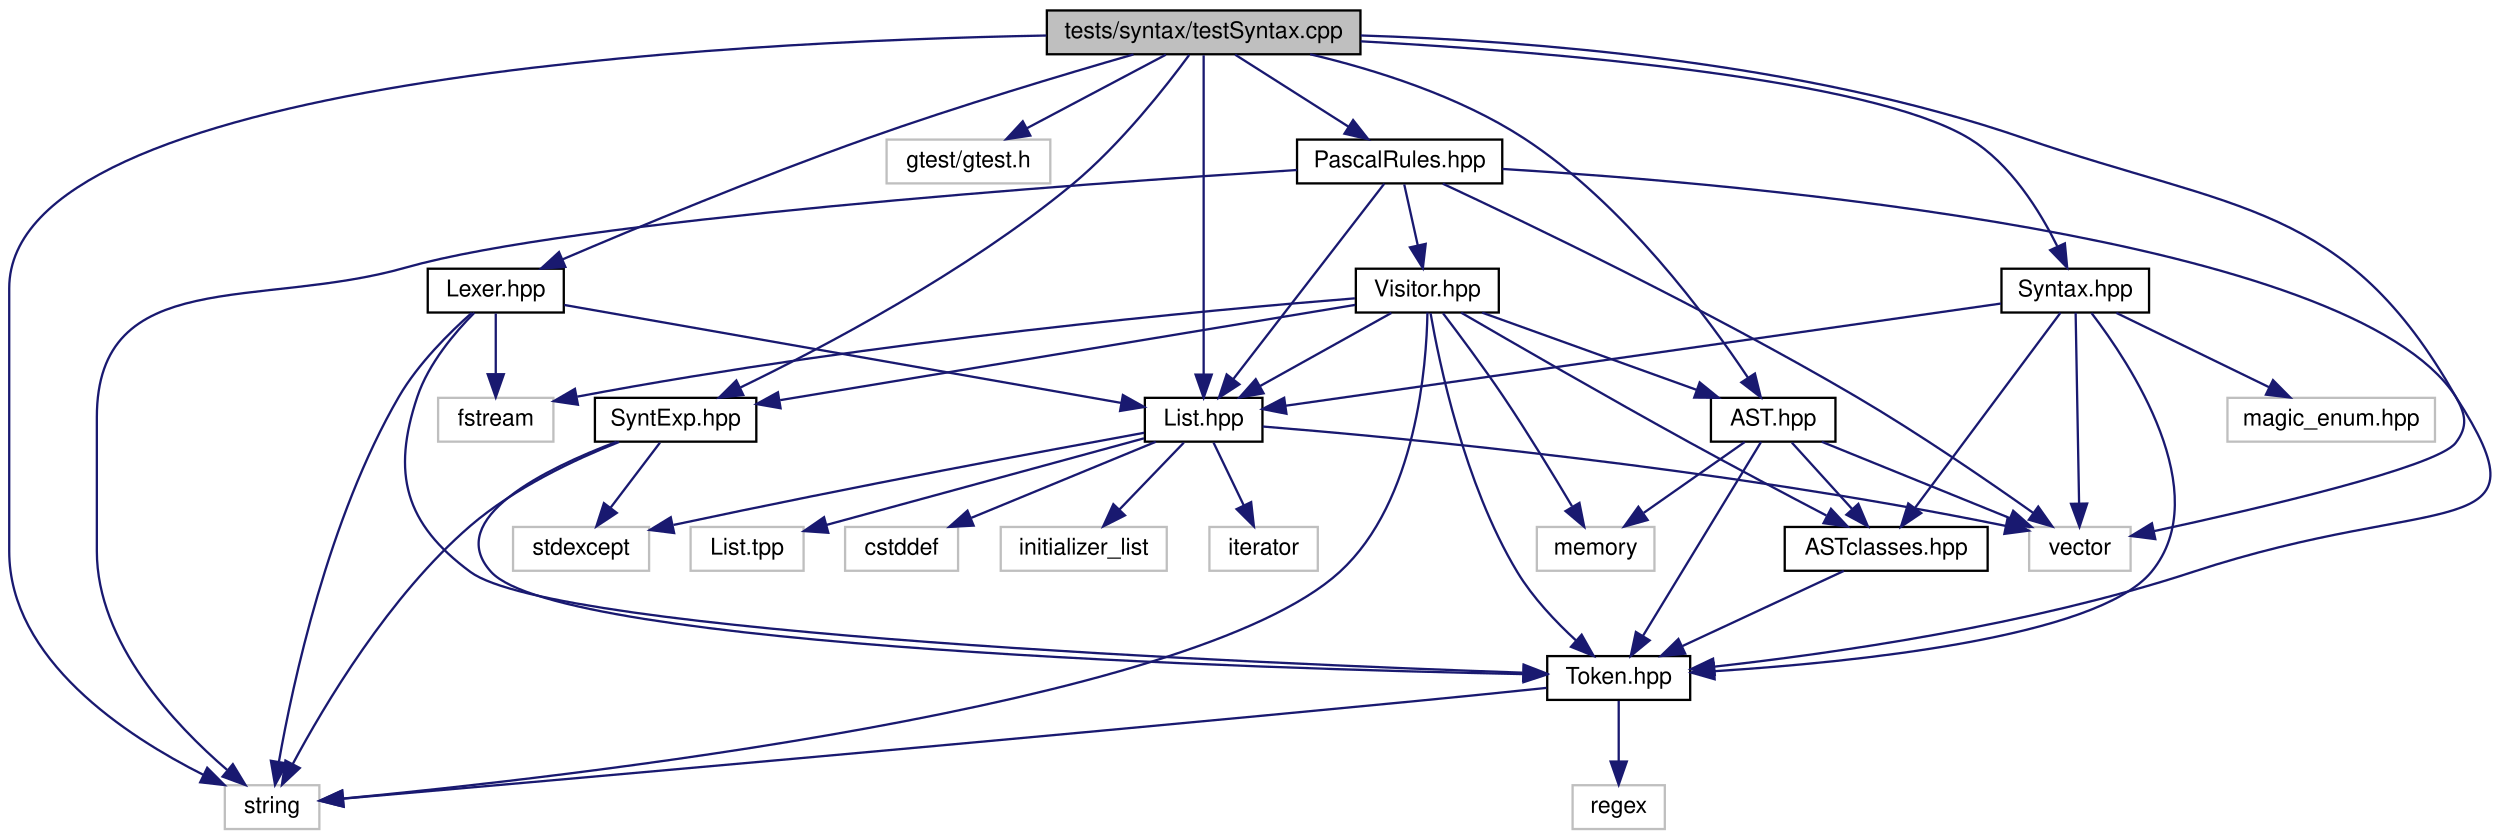
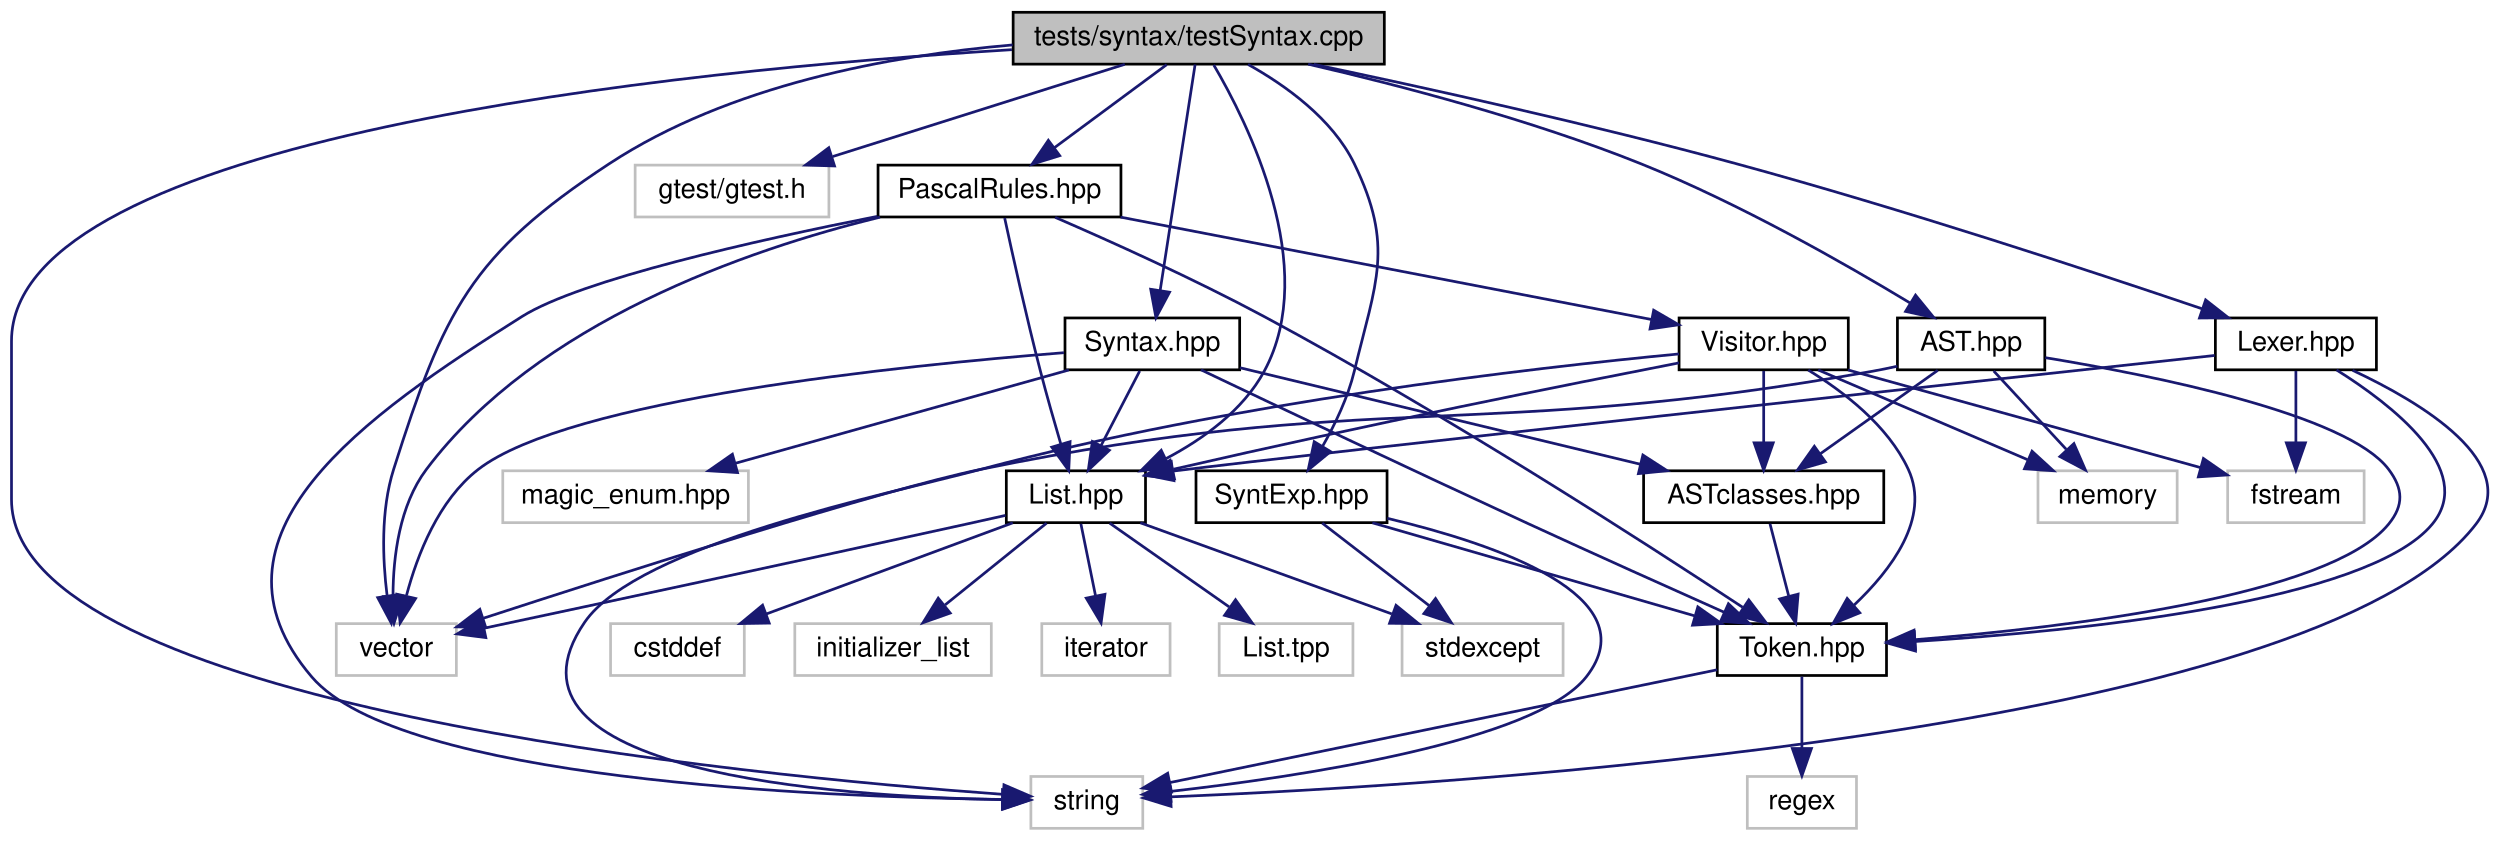
- <svg xmlns="http://www.w3.org/2000/svg" xmlns:xlink="http://www.w3.org/1999/xlink" width="1084pt" height="364pt" viewBox="0.00 0.00 1084.20 364.00">
-   <g id="graph0" class="graph" transform="scale(1 1) rotate(0) translate(4 360)">
+ <svg xmlns="http://www.w3.org/2000/svg" xmlns:xlink="http://www.w3.org/1999/xlink" width="916pt" height="308pt" viewBox="0.00 0.00 915.57 308.00">
+   <g id="graph0" class="graph" transform="scale(1 1) rotate(0) translate(4 304)">
    <g id="node1" class="node">
      <g id="a_node1">
        <a xlink:title=" ">
-           <polygon fill="#bfbfbf" stroke="black" points="450,-336.5 450,-355.5 586,-355.5 586,-336.5 450,-336.5" />
-           <text text-anchor="middle" x="518" y="-343.5" font-family="Helvetica,sans-Serif" font-size="10.00">tests/syntax/testSyntax.cpp</text>
+           <polygon fill="#bfbfbf" stroke="black" points="367,-280.5 367,-299.5 503,-299.5 503,-280.5 367,-280.5" />
+           <text text-anchor="middle" x="435" y="-287.5" font-family="Helvetica,sans-Serif" font-size="10.00">tests/syntax/testSyntax.cpp</text>
        </a>
      </g>
    </g>
    <g id="node2" class="node">
      <g id="a_node2">
        <a xlink:title=" ">
-           <polygon fill="none" stroke="#bfbfbf" points="93.5,-0.5 93.5,-19.5 134.5,-19.5 134.5,-0.5 93.5,-0.5" />
-           <text text-anchor="middle" x="114" y="-7.5" font-family="Helvetica,sans-Serif" font-size="10.00">string</text>
+           <polygon fill="none" stroke="#bfbfbf" points="373.5,-0.5 373.5,-19.5 414.5,-19.5 414.5,-0.5 373.5,-0.5" />
+           <text text-anchor="middle" x="394" y="-7.5" font-family="Helvetica,sans-Serif" font-size="10.00">string</text>
        </a>
      </g>
    </g>
    <g id="edge1" class="edge">
-       <path fill="none" stroke="midnightblue" d="M449.75,-344.63C309.09,-342 0,-325.9 0,-235 0,-235 0,-235 0,-121 0,-74.11 50.55,-40.89 84.33,-23.93" />
-       <polygon fill="midnightblue" stroke="midnightblue" points="85.87,-27.07 93.36,-19.58 82.83,-20.77 85.87,-27.07" />
+       <path fill="none" stroke="midnightblue" d="M366.55,-285.8C244.05,-278.2 0,-253.68 0,-179 0,-179 0,-179 0,-121 0,-45.68 270.46,-19.66 363.22,-12.95" />
+       <polygon fill="midnightblue" stroke="midnightblue" points="363.64,-16.43 373.37,-12.24 363.15,-9.45 363.64,-16.43" />
    </g>
    <g id="node3" class="node">
      <g id="a_node3">
        <a xlink:title=" ">
-           <polygon fill="none" stroke="#bfbfbf" points="876,-112.5 876,-131.5 920,-131.5 920,-112.5 876,-112.5" />
-           <text text-anchor="middle" x="898" y="-119.5" font-family="Helvetica,sans-Serif" font-size="10.00">vector</text>
+           <polygon fill="none" stroke="#bfbfbf" points="119,-56.5 119,-75.5 163,-75.5 163,-56.5 119,-56.5" />
+           <text text-anchor="middle" x="141" y="-63.5" font-family="Helvetica,sans-Serif" font-size="10.00">vector</text>
        </a>
      </g>
    </g>
    <g id="edge2" class="edge">
-       <path fill="none" stroke="midnightblue" d="M586.14,-344.65C659.22,-342.39 777.73,-333.26 874,-300 965.57,-268.36 1013.24,-272.28 1061,-188 1065.38,-180.27 1066.38,-175.07 1061,-168 1052.98,-157.46 975.28,-139.42 930.12,-129.69" />
-       <polygon fill="midnightblue" stroke="midnightblue" points="930.71,-126.24 920.2,-127.58 929.25,-133.09 930.71,-126.24" />
+       <path fill="none" stroke="midnightblue" d="M366.81,-287.54C321.65,-283.66 262.87,-272.8 219,-244 168.08,-210.57 158.42,-190.06 140,-132 135.25,-117.02 135.96,-99.11 137.6,-85.89" />
+       <polygon fill="midnightblue" stroke="midnightblue" points="141.11,-86.08 139.16,-75.66 134.19,-85.02 141.11,-86.08" />
    </g>
    <g id="node4" class="node">
      <g id="a_node4">
        <a xlink:title=" ">
-           <polygon fill="none" stroke="#bfbfbf" points="380.5,-280.5 380.5,-299.5 451.5,-299.5 451.5,-280.5 380.5,-280.5" />
-           <text text-anchor="middle" x="416" y="-287.5" font-family="Helvetica,sans-Serif" font-size="10.00">gtest/gtest.h</text>
+           <polygon fill="none" stroke="#bfbfbf" points="228.5,-224.5 228.5,-243.5 299.5,-243.5 299.5,-224.5 228.5,-224.5" />
+           <text text-anchor="middle" x="264" y="-231.5" font-family="Helvetica,sans-Serif" font-size="10.00">gtest/gtest.h</text>
        </a>
      </g>
    </g>
    <g id="edge3" class="edge">
-       <path fill="none" stroke="midnightblue" d="M501.61,-336.32C485.33,-327.7 460.13,-314.36 441.28,-304.39" />
-       <polygon fill="midnightblue" stroke="midnightblue" points="442.82,-301.24 432.35,-299.65 439.55,-307.43 442.82,-301.24" />
+       <path fill="none" stroke="midnightblue" d="M407.9,-280.44C379.01,-271.32 333.08,-256.81 300.89,-246.65" />
+       <polygon fill="midnightblue" stroke="midnightblue" points="301.56,-243.19 290.97,-243.52 299.45,-249.87 301.56,-243.19" />
    </g>
    <g id="node5" class="node">
      <g id="a_node5">
        <a xlink:href="../../dc/d72/_list_8hpp.html" target="_top" xlink:title="Двусвязный список - интерфейс">
-           <polygon fill="none" stroke="black" points="492.5,-168.5 492.5,-187.5 543.5,-187.5 543.5,-168.5 492.5,-168.5" />
-           <text text-anchor="middle" x="518" y="-175.5" font-family="Helvetica,sans-Serif" font-size="10.00">List.hpp</text>
+           <polygon fill="none" stroke="black" points="364.5,-112.5 364.5,-131.5 415.5,-131.5 415.5,-112.5 364.5,-112.5" />
+           <text text-anchor="middle" x="390" y="-119.5" font-family="Helvetica,sans-Serif" font-size="10.00">List.hpp</text>
        </a>
      </g>
    </g>
    <g id="edge4" class="edge">
-       <path fill="none" stroke="midnightblue" d="M518,-336.08C518,-309.95 518,-233.21 518,-197.58" />
-       <polygon fill="midnightblue" stroke="midnightblue" points="521.5,-197.57 518,-187.57 514.5,-197.57 521.5,-197.57" />
+       <path fill="none" stroke="midnightblue" d="M440.5,-280.2C452.75,-259.38 479.61,-206.04 459,-168 451.25,-153.7 436.77,-143.22 423.06,-135.99" />
+       <polygon fill="midnightblue" stroke="midnightblue" points="424.31,-132.71 413.79,-131.5 421.26,-139.01 424.31,-132.71" />
    </g>
    <g id="node11" class="node">
      <g id="a_node11">
        <a xlink:href="../../d5/d24/_lexer_8hpp.html" target="_top" xlink:title="Лексер">
-           <polygon fill="none" stroke="black" points="181.5,-224.5 181.5,-243.5 240.5,-243.5 240.5,-224.5 181.5,-224.5" />
-           <text text-anchor="middle" x="211" y="-231.5" font-family="Helvetica,sans-Serif" font-size="10.00">Lexer.hpp</text>
+           <polygon fill="none" stroke="black" points="807.5,-168.5 807.5,-187.5 866.5,-187.5 866.5,-168.5 807.5,-168.5" />
+           <text text-anchor="middle" x="837" y="-175.5" font-family="Helvetica,sans-Serif" font-size="10.00">Lexer.hpp</text>
        </a>
      </g>
    </g>
    <g id="edge11" class="edge">
-       <path fill="none" stroke="midnightblue" d="M487.56,-336.43C457.85,-327.88 411.49,-314.03 372,-300 325.15,-283.36 271.84,-261.18 239.84,-247.5" />
-       <polygon fill="midnightblue" stroke="midnightblue" points="241.19,-244.28 230.62,-243.55 238.43,-250.71 241.19,-244.28" />
+       <path fill="none" stroke="midnightblue" d="M477.14,-280.43C517.2,-272.03 579.02,-258.42 632,-244 692.61,-227.5 762.1,-204.61 802.61,-190.86" />
+       <polygon fill="midnightblue" stroke="midnightblue" points="803.93,-194.11 812.27,-187.57 801.67,-187.48 803.93,-194.11" />
    </g>
    <g id="node15" class="node">
      <g id="a_node15">
        <a xlink:href="../../df/d3f/_syntax_8hpp.html" target="_top" xlink:title="Синтаксический анализатор">
-           <polygon fill="none" stroke="black" points="864,-224.5 864,-243.5 928,-243.5 928,-224.5 864,-224.5" />
-           <text text-anchor="middle" x="896" y="-231.5" font-family="Helvetica,sans-Serif" font-size="10.00">Syntax.hpp</text>
+           <polygon fill="none" stroke="black" points="386,-168.5 386,-187.5 450,-187.5 450,-168.5 386,-168.5" />
+           <text text-anchor="middle" x="418" y="-175.5" font-family="Helvetica,sans-Serif" font-size="10.00">Syntax.hpp</text>
        </a>
      </g>
    </g>
    <g id="edge18" class="edge">
-       <path fill="none" stroke="midnightblue" d="M586.13,-342.12C670.09,-337.49 806.91,-326.11 850,-300 867.87,-289.17 880.67,-268.48 888.16,-253.34" />
-       <polygon fill="midnightblue" stroke="midnightblue" points="891.49,-254.48 892.5,-243.93 885.13,-251.55 891.49,-254.48" />
+       <path fill="none" stroke="midnightblue" d="M433.67,-280.37C430.92,-262.62 424.59,-221.67 420.87,-197.6" />
+       <polygon fill="midnightblue" stroke="midnightblue" points="424.31,-196.94 419.33,-187.59 417.4,-198.01 424.31,-196.94" />
    </g>
    <g id="node18" class="node">
      <g id="a_node18">
        <a xlink:href="../../da/dbf/_synt_exp_8hpp.html" target="_top" xlink:title="Исключения анализатора">
-           <polygon fill="none" stroke="black" points="254,-168.5 254,-187.5 324,-187.5 324,-168.5 254,-168.5" />
-           <text text-anchor="middle" x="289" y="-175.5" font-family="Helvetica,sans-Serif" font-size="10.00">SyntExp.hpp</text>
+           <polygon fill="none" stroke="black" points="434,-112.5 434,-131.5 504,-131.5 504,-112.5 434,-112.5" />
+           <text text-anchor="middle" x="469" y="-119.5" font-family="Helvetica,sans-Serif" font-size="10.00">SyntExp.hpp</text>
        </a>
      </g>
    </g>
    <g id="edge25" class="edge">
-       <path fill="none" stroke="midnightblue" d="M511.74,-336.21C501.98,-322.92 482.05,-297.41 461,-280 414.9,-241.88 352.69,-209.21 317.11,-192" />
-       <polygon fill="midnightblue" stroke="midnightblue" points="318.35,-188.71 307.81,-187.56 315.33,-195.03 318.35,-188.71" />
+       <path fill="none" stroke="midnightblue" d="M453.08,-280.39C466.56,-272.87 483.97,-260.57 492,-244 506.73,-213.6 499.91,-200.84 492,-168 489.69,-158.42 484.98,-148.58 480.42,-140.56" />
+       <polygon fill="midnightblue" stroke="midnightblue" points="483.29,-138.54 475.1,-131.81 477.31,-142.17 483.29,-138.54" />
    </g>
    <g id="node19" class="node">
      <g id="a_node19">
        <a xlink:href="../../d4/dcb/_a_s_t_8hpp.html" target="_top" xlink:title="Узлы ДАС">
-           <polygon fill="none" stroke="black" points="738,-168.5 738,-187.5 792,-187.5 792,-168.5 738,-168.5" />
-           <text text-anchor="middle" x="765" y="-175.5" font-family="Helvetica,sans-Serif" font-size="10.00">AST.hpp</text>
+           <polygon fill="none" stroke="black" points="691,-168.5 691,-187.5 745,-187.5 745,-168.5 691,-168.5" />
+           <text text-anchor="middle" x="718" y="-175.5" font-family="Helvetica,sans-Serif" font-size="10.00">AST.hpp</text>
        </a>
      </g>
    </g>
    <g id="edge29" class="edge">
-       <path fill="none" stroke="midnightblue" d="M564.18,-336.5C592.6,-329.76 628.84,-318.35 657,-300 700.07,-271.93 736.64,-222.35 754.07,-196.22" />
-       <polygon fill="midnightblue" stroke="midnightblue" points="757.07,-198.03 759.61,-187.74 751.21,-194.2 757.07,-198.03" />
+       <path fill="none" stroke="midnightblue" d="M475.09,-280.48C508.38,-272.8 556.64,-260.21 597,-244 632.94,-229.56 671.99,-207.28 695.73,-192.92" />
+       <polygon fill="midnightblue" stroke="midnightblue" points="697.63,-195.86 704.33,-187.65 693.98,-189.89 697.63,-195.86" />
    </g>
    <g id="node21" class="node">
      <g id="a_node21">
        <a xlink:href="../../db/dfd/_pascal_rules_8hpp.html" target="_top" xlink:title="Правила языка Паскаль">
-           <polygon fill="none" stroke="black" points="558.5,-280.5 558.5,-299.5 647.5,-299.5 647.5,-280.5 558.5,-280.5" />
-           <text text-anchor="middle" x="603" y="-287.5" font-family="Helvetica,sans-Serif" font-size="10.00">PascalRules.hpp</text>
+           <polygon fill="none" stroke="black" points="317.5,-224.5 317.5,-243.5 406.5,-243.5 406.5,-224.5 317.5,-224.5" />
+           <text text-anchor="middle" x="362" y="-231.5" font-family="Helvetica,sans-Serif" font-size="10.00">PascalRules.hpp</text>
        </a>
      </g>
    </g>
    <g id="edge34" class="edge">
-       <path fill="none" stroke="midnightblue" d="M531.66,-336.32C544.92,-327.9 565.27,-314.97 580.85,-305.07" />
-       <polygon fill="midnightblue" stroke="midnightblue" points="582.81,-307.97 589.38,-299.65 579.06,-302.06 582.81,-307.97" />
-     </g>
-     <g id="edge7" class="edge">
-       <path fill="none" stroke="midnightblue" d="M543.62,-175.06C600.18,-170.49 740.04,-157.6 865.94,-131.94" />
-       <polygon fill="midnightblue" stroke="midnightblue" points="866.67,-135.36 875.75,-129.9 865.25,-128.51 866.67,-135.36" />
+       <path fill="none" stroke="midnightblue" d="M423.27,-280.32C412.16,-272.11 395.26,-259.6 382.02,-249.81" />
+       <polygon fill="midnightblue" stroke="midnightblue" points="384.06,-246.97 373.94,-243.83 379.9,-252.59 384.06,-246.97" />
+     </g>
+     <g id="edge9" class="edge">
+       <path fill="none" stroke="midnightblue" d="M364.19,-115.16C359.47,-114.1 354.59,-113.01 350,-112 287.48,-98.24 214.33,-82.59 173.25,-73.85" />
+       <polygon fill="midnightblue" stroke="midnightblue" points="173.79,-70.38 163.29,-71.73 172.34,-77.23 173.79,-70.38" />
    </g>
    <g id="node6" class="node">
      <g id="a_node6">
        <a xlink:title=" ">
-           <polygon fill="none" stroke="#bfbfbf" points="362.5,-112.5 362.5,-131.5 411.5,-131.5 411.5,-112.5 362.5,-112.5" />
-           <text text-anchor="middle" x="387" y="-119.5" font-family="Helvetica,sans-Serif" font-size="10.00">cstddef</text>
+           <polygon fill="none" stroke="#bfbfbf" points="219.5,-56.5 219.5,-75.5 268.5,-75.5 268.5,-56.5 219.5,-56.5" />
+           <text text-anchor="middle" x="244" y="-63.5" font-family="Helvetica,sans-Serif" font-size="10.00">cstddef</text>
        </a>
      </g>
    </g>
    <g id="edge5" class="edge">
-       <path fill="none" stroke="midnightblue" d="M497.24,-168.44C475.68,-159.56 441.74,-145.56 417.21,-135.45" />
-       <polygon fill="midnightblue" stroke="midnightblue" points="418.24,-132.09 407.66,-131.52 415.57,-138.56 418.24,-132.09" />
+       <path fill="none" stroke="midnightblue" d="M366.87,-112.44C342.52,-103.44 303.99,-89.19 276.58,-79.05" />
+       <polygon fill="midnightblue" stroke="midnightblue" points="277.62,-75.7 267.03,-75.52 275.19,-82.27 277.62,-75.7" />
    </g>
    <g id="node7" class="node">
      <g id="a_node7">
        <a xlink:title=" ">
-           <polygon fill="none" stroke="#bfbfbf" points="430,-112.5 430,-131.5 502,-131.5 502,-112.5 430,-112.5" />
-           <text text-anchor="middle" x="466" y="-119.5" font-family="Helvetica,sans-Serif" font-size="10.00">initializer_list</text>
+           <polygon fill="none" stroke="#bfbfbf" points="287,-56.5 287,-75.5 359,-75.5 359,-56.5 287,-56.5" />
+           <text text-anchor="middle" x="323" y="-63.5" font-family="Helvetica,sans-Serif" font-size="10.00">initializer_list</text>
        </a>
      </g>
    </g>
    <g id="edge6" class="edge">
-       <path fill="none" stroke="midnightblue" d="M509.41,-168.08C501.84,-160.22 490.62,-148.57 481.49,-139.08" />
-       <polygon fill="midnightblue" stroke="midnightblue" points="483.88,-136.53 474.43,-131.75 478.84,-141.38 483.88,-136.53" />
+       <path fill="none" stroke="midnightblue" d="M379.24,-112.32C369.23,-104.26 354.11,-92.08 342.07,-82.37" />
+       <polygon fill="midnightblue" stroke="midnightblue" points="343.94,-79.38 333.96,-75.83 339.55,-84.83 343.94,-79.38" />
    </g>
    <g id="node8" class="node">
      <g id="a_node8">
        <a xlink:title=" ">
-           <polygon fill="none" stroke="#bfbfbf" points="218.5,-112.5 218.5,-131.5 277.5,-131.5 277.5,-112.5 218.5,-112.5" />
-           <text text-anchor="middle" x="248" y="-119.5" font-family="Helvetica,sans-Serif" font-size="10.00">stdexcept</text>
-         </a>
-       </g>
-     </g>
-     <g id="edge8" class="edge">
-       <path fill="none" stroke="midnightblue" d="M492.18,-172.35C451.03,-164.86 367.8,-149.4 288.05,-132.38" />
-       <polygon fill="midnightblue" stroke="midnightblue" points="288.36,-128.87 277.84,-130.19 286.89,-135.71 288.36,-128.87" />
+           <polygon fill="none" stroke="#bfbfbf" points="377.5,-56.5 377.5,-75.5 424.5,-75.5 424.5,-56.5 377.5,-56.5" />
+           <text text-anchor="middle" x="401" y="-63.5" font-family="Helvetica,sans-Serif" font-size="10.00">iterator</text>
+         </a>
+       </g>
+     </g>
+     <g id="edge7" class="edge">
+       <path fill="none" stroke="midnightblue" d="M391.82,-112.08C393.27,-104.93 395.37,-94.64 397.19,-85.69" />
+       <polygon fill="midnightblue" stroke="midnightblue" points="400.65,-86.25 399.22,-75.75 393.79,-84.85 400.65,-86.25" />
    </g>
    <g id="node9" class="node">
      <g id="a_node9">
        <a xlink:title=" ">
-           <polygon fill="none" stroke="#bfbfbf" points="520.5,-112.5 520.5,-131.5 567.5,-131.5 567.5,-112.5 520.5,-112.5" />
-           <text text-anchor="middle" x="544" y="-119.5" font-family="Helvetica,sans-Serif" font-size="10.00">iterator</text>
-         </a>
-       </g>
-     </g>
-     <g id="edge9" class="edge">
-       <path fill="none" stroke="midnightblue" d="M522.29,-168.08C525.85,-160.69 531.02,-149.95 535.42,-140.81" />
-       <polygon fill="midnightblue" stroke="midnightblue" points="538.6,-142.28 539.79,-131.75 532.29,-139.24 538.6,-142.28" />
+           <polygon fill="none" stroke="#bfbfbf" points="509.5,-56.5 509.5,-75.5 568.5,-75.5 568.5,-56.5 509.5,-56.5" />
+           <text text-anchor="middle" x="539" y="-63.5" font-family="Helvetica,sans-Serif" font-size="10.00">stdexcept</text>
+         </a>
+       </g>
+     </g>
+     <g id="edge8" class="edge">
+       <path fill="none" stroke="midnightblue" d="M413.61,-112.44C438.46,-103.44 477.77,-89.19 505.75,-79.05" />
+       <polygon fill="midnightblue" stroke="midnightblue" points="507.29,-82.21 515.5,-75.52 504.91,-75.63 507.29,-82.21" />
    </g>
    <g id="node10" class="node">
      <g id="a_node10">
        <a xlink:title=" ">
-           <polygon fill="none" stroke="#bfbfbf" points="295.5,-112.5 295.5,-131.5 344.5,-131.5 344.5,-112.5 295.5,-112.5" />
-           <text text-anchor="middle" x="320" y="-119.5" font-family="Helvetica,sans-Serif" font-size="10.00">List.tpp</text>
+           <polygon fill="none" stroke="#bfbfbf" points="442.5,-56.5 442.5,-75.5 491.5,-75.5 491.5,-56.5 442.5,-56.5" />
+           <text text-anchor="middle" x="467" y="-63.5" font-family="Helvetica,sans-Serif" font-size="10.00">List.tpp</text>
        </a>
      </g>
    </g>
    <g id="edge10" class="edge">
-       <path fill="none" stroke="midnightblue" d="M492.11,-169.94C456.82,-160.31 393.52,-143.05 354.3,-132.36" />
-       <polygon fill="midnightblue" stroke="midnightblue" points="355.21,-128.98 344.65,-129.72 353.37,-135.73 355.21,-128.98" />
-     </g>
-     <g id="edge12" class="edge">
-       <path fill="none" stroke="midnightblue" d="M200.61,-224.36C191.14,-215.97 177.37,-202.42 169,-188 138.36,-135.23 122.93,-63.51 116.99,-29.88" />
-       <polygon fill="midnightblue" stroke="midnightblue" points="120.39,-28.94 115.28,-19.66 113.48,-30.1 120.39,-28.94" />
-     </g>
-     <g id="edge17" class="edge">
-       <path fill="none" stroke="midnightblue" d="M240.72,-227.77C297.47,-217.79 421.09,-196.05 482.25,-185.29" />
-       <polygon fill="midnightblue" stroke="midnightblue" points="482.97,-188.71 492.22,-183.54 481.76,-181.82 482.97,-188.71" />
+       <path fill="none" stroke="midnightblue" d="M402.37,-112.32C414.16,-104.06 432.13,-91.45 446.14,-81.63" />
+       <polygon fill="midnightblue" stroke="midnightblue" points="448.48,-84.26 454.66,-75.65 444.46,-78.53 448.48,-84.26" />
+     </g>
+     <g id="edge13" class="edge">
+       <path fill="none" stroke="midnightblue" d="M857.78,-168.31C882.98,-156.52 920.11,-134.35 903,-112 844.22,-35.21 526.08,-16.18 424.91,-12.04" />
+       <polygon fill="midnightblue" stroke="midnightblue" points="424.87,-8.54 414.74,-11.65 424.59,-15.53 424.87,-8.54" />
+     </g>
+     <g id="edge14" class="edge">
+       <path fill="none" stroke="midnightblue" d="M807.23,-173.76C721.84,-164.48 479.24,-138.08 425.69,-131.41" />
+       <polygon fill="midnightblue" stroke="midnightblue" points="425.9,-127.9 415.52,-130.01 424.95,-134.84 425.9,-127.9" />
    </g>
    <g id="node12" class="node">
      <g id="a_node12">
        <a xlink:title=" ">
-           <polygon fill="none" stroke="#bfbfbf" points="186,-168.5 186,-187.5 236,-187.5 236,-168.5 186,-168.5" />
-           <text text-anchor="middle" x="211" y="-175.5" font-family="Helvetica,sans-Serif" font-size="10.00">fstream</text>
-         </a>
-       </g>
-     </g>
-     <g id="edge13" class="edge">
-       <path fill="none" stroke="midnightblue" d="M211,-224.08C211,-217.01 211,-206.86 211,-197.99" />
-       <polygon fill="midnightblue" stroke="midnightblue" points="214.5,-197.75 211,-187.75 207.5,-197.75 214.5,-197.75" />
+           <polygon fill="none" stroke="#bfbfbf" points="812,-112.5 812,-131.5 862,-131.5 862,-112.5 812,-112.5" />
+           <text text-anchor="middle" x="837" y="-119.5" font-family="Helvetica,sans-Serif" font-size="10.00">fstream</text>
+         </a>
+       </g>
+     </g>
+     <g id="edge12" class="edge">
+       <path fill="none" stroke="midnightblue" d="M837,-168.08C837,-161.01 837,-150.86 837,-141.99" />
+       <polygon fill="midnightblue" stroke="midnightblue" points="840.5,-141.75 837,-131.75 833.5,-141.75 840.5,-141.75" />
    </g>
    <g id="node13" class="node">
      <g id="a_node13">
        <a xlink:href="../../de/d32/_token_8hpp.html" target="_top" xlink:title="Классы для работы с токенами анализатора">
-           <polygon fill="none" stroke="black" points="667,-56.5 667,-75.5 729,-75.5 729,-56.5 667,-56.5" />
-           <text text-anchor="middle" x="698" y="-63.5" font-family="Helvetica,sans-Serif" font-size="10.00">Token.hpp</text>
-         </a>
-       </g>
-     </g>
-     <g id="edge14" class="edge">
-       <path fill="none" stroke="midnightblue" d="M201.71,-224.39C193.42,-216.02 181.86,-202.48 177,-188 165.78,-154.54 171.6,-132.95 200,-112 236.38,-85.16 543.21,-72.21 656.33,-68.31" />
-       <polygon fill="midnightblue" stroke="midnightblue" points="656.78,-71.8 666.66,-67.96 656.55,-64.8 656.78,-71.8" />
+           <polygon fill="none" stroke="black" points="625,-56.5 625,-75.5 687,-75.5 687,-56.5 625,-56.5" />
+           <text text-anchor="middle" x="656" y="-63.5" font-family="Helvetica,sans-Serif" font-size="10.00">Token.hpp</text>
+         </a>
+       </g>
    </g>
    <g id="edge15" class="edge">
-       <path fill="none" stroke="midnightblue" d="M666.65,-61.71C649.85,-59.96 628.8,-57.81 610,-56 434.09,-39.03 222.91,-20.47 144.9,-13.68" />
-       <polygon fill="midnightblue" stroke="midnightblue" points="145.06,-10.18 134.8,-12.8 144.46,-17.15 145.06,-10.18" />
+       <path fill="none" stroke="midnightblue" d="M851.91,-168.44C871.96,-155.88 903.3,-131.78 887,-112 863.47,-83.44 757.6,-72.77 697.68,-68.97" />
+       <polygon fill="midnightblue" stroke="midnightblue" points="697.61,-65.46 687.42,-68.36 697.19,-72.44 697.61,-65.46" />
+     </g>
+     <g id="edge17" class="edge">
+       <path fill="none" stroke="midnightblue" d="M624.92,-58.59C574.3,-48.16 474.68,-27.63 424.46,-17.28" />
+       <polygon fill="midnightblue" stroke="midnightblue" points="425.03,-13.82 414.53,-15.23 423.62,-20.68 425.03,-13.82" />
    </g>
    <g id="node14" class="node">
      <g id="a_node14">
        <a xlink:title=" ">
-           <polygon fill="none" stroke="#bfbfbf" points="678,-0.5 678,-19.5 718,-19.5 718,-0.5 678,-0.5" />
-           <text text-anchor="middle" x="698" y="-7.5" font-family="Helvetica,sans-Serif" font-size="10.00">regex</text>
+           <polygon fill="none" stroke="#bfbfbf" points="636,-0.5 636,-19.5 676,-19.5 676,-0.5 636,-0.5" />
+           <text text-anchor="middle" x="656" y="-7.5" font-family="Helvetica,sans-Serif" font-size="10.00">regex</text>
        </a>
      </g>
    </g>
    <g id="edge16" class="edge">
-       <path fill="none" stroke="midnightblue" d="M698,-56.08C698,-49.01 698,-38.86 698,-29.99" />
-       <polygon fill="midnightblue" stroke="midnightblue" points="701.5,-29.75 698,-19.75 694.5,-29.75 701.5,-29.75" />
+       <path fill="none" stroke="midnightblue" d="M656,-56.08C656,-49.01 656,-38.86 656,-29.99" />
+       <polygon fill="midnightblue" stroke="midnightblue" points="659.5,-29.75 656,-19.75 652.5,-29.75 659.5,-29.75" />
    </g>
    <g id="edge19" class="edge">
-       <path fill="none" stroke="midnightblue" d="M896.16,-224.37C896.48,-206.62 897.22,-165.67 897.66,-141.6" />
-       <polygon fill="midnightblue" stroke="midnightblue" points="901.16,-141.65 897.84,-131.59 894.16,-141.53 901.16,-141.65" />
-     </g>
-     <g id="edge21" class="edge">
-       <path fill="none" stroke="midnightblue" d="M863.77,-228.4C793.49,-218.36 626.89,-194.56 553.62,-184.09" />
-       <polygon fill="midnightblue" stroke="midnightblue" points="553.91,-180.59 543.51,-182.64 552.92,-187.52 553.91,-180.59" />
+       <path fill="none" stroke="midnightblue" d="M385.61,-174.77C326.47,-170.13 204.07,-157.63 171,-132 156.44,-120.72 148.68,-100.71 144.73,-85.86" />
+       <polygon fill="midnightblue" stroke="midnightblue" points="148.06,-84.71 142.4,-75.75 141.24,-86.28 148.06,-84.71" />
    </g>
    <g id="edge22" class="edge">
-       <path fill="none" stroke="midnightblue" d="M903.03,-224.29C919.52,-202.76 957.25,-146.28 929,-112 905.47,-83.44 799.6,-72.77 739.68,-68.97" />
-       <polygon fill="midnightblue" stroke="midnightblue" points="739.61,-65.46 729.42,-68.36 739.19,-72.44 739.61,-65.46" />
+       <path fill="none" stroke="midnightblue" d="M413.38,-168.08C409.54,-160.69 403.98,-149.95 399.24,-140.81" />
+       <polygon fill="midnightblue" stroke="midnightblue" points="402.25,-139.02 394.54,-131.75 396.03,-142.24 402.25,-139.02" />
+     </g>
+     <g id="edge23" class="edge">
+       <path fill="none" stroke="midnightblue" d="M435.82,-168.49C462.07,-155.97 512.7,-131.94 556,-112 580.07,-100.91 607.54,-88.58 627.59,-79.63" />
+       <polygon fill="midnightblue" stroke="midnightblue" points="629.08,-82.8 636.78,-75.53 626.23,-76.4 629.08,-82.8" />
    </g>
    <g id="node16" class="node">
      <g id="a_node16">
-         <a xlink:title=" ">
-           <polygon fill="none" stroke="#bfbfbf" points="962,-168.5 962,-187.5 1052,-187.5 1052,-168.5 962,-168.5" />
-           <text text-anchor="middle" x="1007" y="-175.5" font-family="Helvetica,sans-Serif" font-size="10.00">magic_enum.hpp</text>
+         <a xlink:href="../../d8/de6/_a_s_tclasses_8hpp.html" target="_top" xlink:title="Базовые классы ДАС: абстрактный посетитель и абстрактный узел">
+           <polygon fill="none" stroke="black" points="598,-112.5 598,-131.5 686,-131.5 686,-112.5 598,-112.5" />
+           <text text-anchor="middle" x="642" y="-119.5" font-family="Helvetica,sans-Serif" font-size="10.00">ASTclasses.hpp</text>
        </a>
      </g>
    </g>
    <g id="edge20" class="edge">
-       <path fill="none" stroke="midnightblue" d="M913.83,-224.32C931.72,-215.62 959.48,-202.12 980.05,-192.11" />
-       <polygon fill="midnightblue" stroke="midnightblue" points="981.75,-195.18 989.21,-187.65 978.69,-188.88 981.75,-195.18" />
+       <path fill="none" stroke="midnightblue" d="M450.09,-169.26C488.59,-159.98 553.36,-144.37 596.88,-133.88" />
+       <polygon fill="midnightblue" stroke="midnightblue" points="597.74,-137.27 606.64,-131.52 596.1,-130.47 597.74,-137.27" />
    </g>
    <g id="node17" class="node">
      <g id="a_node17">
-         <a xlink:href="../../d8/de6/_a_s_tclasses_8hpp.html" target="_top" xlink:title="Базовые классы ДАС: абстрактный посетитель и абстрактный узел">
-           <polygon fill="none" stroke="black" points="770,-112.5 770,-131.5 858,-131.5 858,-112.5 770,-112.5" />
-           <text text-anchor="middle" x="814" y="-119.5" font-family="Helvetica,sans-Serif" font-size="10.00">ASTclasses.hpp</text>
-         </a>
-       </g>
-     </g>
-     <g id="edge23" class="edge">
-       <path fill="none" stroke="midnightblue" d="M889.57,-224.37C875.97,-206.14 844.14,-163.43 826.43,-139.68" />
-       <polygon fill="midnightblue" stroke="midnightblue" points="829.19,-137.52 820.4,-131.59 823.58,-141.7 829.19,-137.52" />
+         <a xlink:title=" ">
+           <polygon fill="none" stroke="#bfbfbf" points="180,-112.5 180,-131.5 270,-131.5 270,-112.5 180,-112.5" />
+           <text text-anchor="middle" x="225" y="-119.5" font-family="Helvetica,sans-Serif" font-size="10.00">magic_enum.hpp</text>
+         </a>
+       </g>
    </g>
    <g id="edge24" class="edge">
-       <path fill="none" stroke="midnightblue" d="M795.62,-112.44C776.78,-103.68 747.27,-89.94 725.62,-79.86" />
-       <polygon fill="midnightblue" stroke="midnightblue" points="726.84,-76.56 716.29,-75.52 723.88,-82.91 726.84,-76.56" />
+       <path fill="none" stroke="midnightblue" d="M387.42,-168.44C354.39,-159.2 301.61,-144.44 265.23,-134.26" />
+       <polygon fill="midnightblue" stroke="midnightblue" points="266.01,-130.84 255.44,-131.52 264.13,-137.58 266.01,-130.84" />
+     </g>
+     <g id="edge21" class="edge">
+       <path fill="none" stroke="midnightblue" d="M644.31,-112.08C646.17,-104.93 648.84,-94.64 651.15,-85.69" />
+       <polygon fill="midnightblue" stroke="midnightblue" points="654.61,-86.31 653.73,-75.75 647.83,-84.55 654.61,-86.31" />
+     </g>
+     <g id="edge27" class="edge">
+       <path fill="none" stroke="midnightblue" d="M504.1,-114.08C543.82,-104.67 600.15,-85.54 577,-56 558.38,-32.24 471.51,-19.35 424.46,-14.01" />
+       <polygon fill="midnightblue" stroke="midnightblue" points="424.84,-10.53 414.52,-12.92 424.08,-17.49 424.84,-10.53" />
    </g>
    <g id="edge26" class="edge">
-       <path fill="none" stroke="midnightblue" d="M264.44,-168.35C245.42,-160.81 219.16,-148.49 200,-132 164.82,-101.73 136.57,-54.16 122.92,-28.62" />
-       <polygon fill="midnightblue" stroke="midnightblue" points="126,-26.95 118.27,-19.7 119.79,-30.19 126,-26.95" />
-     </g>
-     <g id="edge27" class="edge">
-       <path fill="none" stroke="midnightblue" d="M282.23,-168.08C276.44,-160.46 267.94,-149.26 260.86,-139.94" />
-       <polygon fill="midnightblue" stroke="midnightblue" points="263.48,-137.6 254.64,-131.75 257.9,-141.83 263.48,-137.6" />
+       <path fill="none" stroke="midnightblue" d="M480.25,-112.32C490.8,-104.18 506.8,-91.84 519.44,-82.09" />
+       <polygon fill="midnightblue" stroke="midnightblue" points="521.77,-84.71 527.55,-75.83 517.49,-79.17 521.77,-84.71" />
    </g>
    <g id="edge28" class="edge">
-       <path fill="none" stroke="midnightblue" d="M263.44,-168.45C232.77,-156.89 187.95,-135.07 209,-112 238.92,-79.2 543.84,-69.99 656.48,-67.69" />
-       <polygon fill="midnightblue" stroke="midnightblue" points="656.84,-71.18 666.77,-67.49 656.7,-64.18 656.84,-71.18" />
-     </g>
-     <g id="edge30" class="edge">
-       <path fill="none" stroke="midnightblue" d="M786.07,-168.44C808.06,-159.52 842.73,-145.44 867.66,-135.32" />
-       <polygon fill="midnightblue" stroke="midnightblue" points="869.08,-138.52 877.02,-131.52 866.44,-132.04 869.08,-138.52" />
+       <path fill="none" stroke="midnightblue" d="M498.63,-112.44C530.5,-103.24 581.33,-88.56 616.56,-78.39" />
+       <polygon fill="midnightblue" stroke="midnightblue" points="617.87,-81.65 626.51,-75.52 615.93,-74.93 617.87,-81.65" />
+     </g>
+     <g id="edge31" class="edge">
+       <path fill="none" stroke="midnightblue" d="M690.96,-169.82C687.95,-169.15 684.92,-168.52 682,-168 538.08,-142.21 498.23,-161.37 355,-132 319.77,-124.78 223.48,-93.97 172.94,-77.5" />
+       <polygon fill="midnightblue" stroke="midnightblue" points="173.77,-74.09 163.18,-74.31 171.6,-80.74 173.77,-74.09" />
+     </g>
+     <g id="edge33" class="edge">
+       <path fill="none" stroke="midnightblue" d="M745.18,-172.95C784.94,-166.41 855.91,-152.17 871,-132 876.33,-124.88 876.6,-118.9 871,-112 849.55,-85.6 753.59,-74.14 697.38,-69.62" />
+       <polygon fill="midnightblue" stroke="midnightblue" points="697.61,-66.13 687.37,-68.85 697.08,-73.11 697.61,-66.13" />
    </g>
    <g id="edge32" class="edge">
-       <path fill="none" stroke="midnightblue" d="M759.74,-168.37C748.73,-150.3 723.08,-108.18 708.54,-84.31" />
-       <polygon fill="midnightblue" stroke="midnightblue" points="711.42,-82.31 703.23,-75.59 705.45,-85.95 711.42,-82.31" />
-     </g>
-     <g id="edge33" class="edge">
-       <path fill="none" stroke="midnightblue" d="M773.09,-168.08C780.16,-160.3 790.59,-148.8 799.15,-139.37" />
-       <polygon fill="midnightblue" stroke="midnightblue" points="801.93,-141.51 806.06,-131.75 796.75,-136.8 801.93,-141.51" />
+       <path fill="none" stroke="midnightblue" d="M705.79,-168.32C694.22,-160.11 676.62,-147.6 662.84,-137.81" />
+       <polygon fill="midnightblue" stroke="midnightblue" points="664.61,-134.77 654.43,-131.83 660.56,-140.48 664.61,-134.77" />
    </g>
    <g id="node20" class="node">
      <g id="a_node20">
        <a xlink:title=" ">
-           <polygon fill="none" stroke="#bfbfbf" points="662.5,-112.5 662.5,-131.5 713.5,-131.5 713.5,-112.5 662.5,-112.5" />
-           <text text-anchor="middle" x="688" y="-119.5" font-family="Helvetica,sans-Serif" font-size="10.00">memory</text>
-         </a>
-       </g>
-     </g>
-     <g id="edge31" class="edge">
-       <path fill="none" stroke="midnightblue" d="M752.63,-168.32C740.84,-160.06 722.87,-147.45 708.86,-137.63" />
-       <polygon fill="midnightblue" stroke="midnightblue" points="710.54,-134.53 700.34,-131.65 706.52,-140.26 710.54,-134.53" />
+           <polygon fill="none" stroke="#bfbfbf" points="742.5,-112.5 742.5,-131.5 793.5,-131.5 793.5,-112.5 742.5,-112.5" />
+           <text text-anchor="middle" x="768" y="-119.5" font-family="Helvetica,sans-Serif" font-size="10.00">memory</text>
+         </a>
+       </g>
+     </g>
+     <g id="edge30" class="edge">
+       <path fill="none" stroke="midnightblue" d="M726.26,-168.08C733.46,-160.3 744.11,-148.8 752.85,-139.37" />
+       <polygon fill="midnightblue" stroke="midnightblue" points="755.67,-141.47 759.9,-131.75 750.53,-136.71 755.67,-141.47" />
+     </g>
+     <g id="edge35" class="edge">
+       <path fill="none" stroke="midnightblue" d="M317.24,-224.73C272.87,-215.97 208.5,-201.54 187,-188 129.53,-151.8 65.89,-107.65 110,-56 142.25,-18.24 295.86,-11.99 362.75,-11.08" />
+       <polygon fill="midnightblue" stroke="midnightblue" points="363.12,-14.58 373.08,-10.98 363.05,-7.58 363.12,-14.58" />
    </g>
    <g id="edge36" class="edge">
-       <path fill="none" stroke="midnightblue" d="M558.4,-286.31C463.39,-280.26 243.81,-264.48 172,-244 108.35,-225.85 38,-245.19 38,-179 38,-179 38,-179 38,-121 38,-81.28 71.96,-45.5 94.48,-26.15" />
-       <polygon fill="midnightblue" stroke="midnightblue" points="96.98,-28.63 102.46,-19.57 92.52,-23.24 96.98,-28.63" />
-     </g>
-     <g id="edge35" class="edge">
-       <path fill="none" stroke="midnightblue" d="M621.68,-280.38C657.27,-263.77 736.95,-225.62 801,-188 828.31,-171.96 858.42,-151.28 877.74,-137.61" />
-       <polygon fill="midnightblue" stroke="midnightblue" points="879.94,-140.34 886.05,-131.68 875.87,-134.64 879.94,-140.34" />
+       <path fill="none" stroke="midnightblue" d="M318.23,-224.44C269.61,-212.52 192.62,-185.99 152,-132 142.11,-118.85 139.86,-99.98 139.78,-85.95" />
+       <polygon fill="midnightblue" stroke="midnightblue" points="143.3,-85.65 140.12,-75.54 136.3,-85.42 143.3,-85.65" />
+     </g>
+     <g id="edge37" class="edge">
+       <path fill="none" stroke="midnightblue" d="M363.89,-224.13C366.59,-211.58 371.82,-187.95 377,-168 379.3,-159.13 382.09,-149.36 384.5,-141.19" />
+       <polygon fill="midnightblue" stroke="midnightblue" points="387.86,-142.17 387.37,-131.59 381.15,-140.17 387.86,-142.17" />
    </g>
    <g id="edge38" class="edge">
-       <path fill="none" stroke="midnightblue" d="M596.33,-280.37C582.24,-262.14 549.24,-219.43 530.89,-195.68" />
-       <polygon fill="midnightblue" stroke="midnightblue" points="533.52,-193.36 524.64,-187.59 527.98,-197.64 533.52,-193.36" />
-     </g>
-     <g id="edge37" class="edge">
-       <path fill="none" stroke="midnightblue" d="M647.61,-286.76C753.8,-280.31 1016.12,-257.52 1061,-188 1103.09,-122.81 1054.3,-147.28 947,-112 876.09,-88.68 789.62,-76.49 739.48,-70.93" />
-       <polygon fill="midnightblue" stroke="midnightblue" points="739.67,-67.43 729.35,-69.85 738.92,-74.39 739.67,-67.43" />
+       <path fill="none" stroke="midnightblue" d="M382.4,-224.36C402.26,-215.76 433.16,-201.87 459,-188 524.58,-152.8 598.51,-105.11 634.29,-81.49" />
+       <polygon fill="midnightblue" stroke="midnightblue" points="636.54,-84.2 642.94,-75.76 632.67,-78.37 636.54,-84.2" />
    </g>
    <g id="node22" class="node">
      <g id="a_node22">
        <a xlink:href="../../db/d42/_visitor_8hpp.html" target="_top" xlink:title="Посетители для обхода ДАС">
-           <polygon fill="none" stroke="black" points="584,-224.5 584,-243.5 646,-243.5 646,-224.5 584,-224.5" />
-           <text text-anchor="middle" x="615" y="-231.5" font-family="Helvetica,sans-Serif" font-size="10.00">Visitor.hpp</text>
+           <polygon fill="none" stroke="black" points="611,-168.5 611,-187.5 673,-187.5 673,-168.5 611,-168.5" />
+           <text text-anchor="middle" x="642" y="-175.5" font-family="Helvetica,sans-Serif" font-size="10.00">Visitor.hpp</text>
        </a>
      </g>
    </g>
    <g id="edge39" class="edge">
-       <path fill="none" stroke="midnightblue" d="M604.98,-280.08C606.57,-272.93 608.86,-262.64 610.85,-253.69" />
-       <polygon fill="midnightblue" stroke="midnightblue" points="614.3,-254.27 613.06,-243.75 607.47,-252.75 614.3,-254.27" />
+       <path fill="none" stroke="midnightblue" d="M406.37,-224.44C459.86,-214.13 549.02,-196.93 600.97,-186.91" />
+       <polygon fill="midnightblue" stroke="midnightblue" points="601.69,-190.34 610.85,-185.01 600.36,-183.47 601.69,-190.34" />
+     </g>
+     <g id="edge42" class="edge">
+       <path fill="none" stroke="midnightblue" d="M610.97,-174.32C557.84,-169.25 446.34,-156.5 355,-132 321.64,-123.05 229.54,-104.49 210,-76 172.31,-21.04 301.16,-12.17 362.88,-11" />
+       <polygon fill="midnightblue" stroke="midnightblue" points="363.27,-14.5 373.22,-10.87 363.18,-7.5 363.27,-14.5" />
+     </g>
+     <g id="edge44" class="edge">
+       <path fill="none" stroke="midnightblue" d="M611,-171.05C570.69,-163.21 497.88,-148.69 425.75,-132.08" />
+       <polygon fill="midnightblue" stroke="midnightblue" points="426.11,-128.57 415.58,-129.73 424.53,-135.39 426.11,-128.57" />
+     </g>
+     <g id="edge40" class="edge">
+       <path fill="none" stroke="midnightblue" d="M672.9,-168.44C708.04,-158.71 765.3,-142.86 802.04,-132.68" />
+       <polygon fill="midnightblue" stroke="midnightblue" points="803.12,-136.01 811.83,-129.97 801.26,-129.27 803.12,-136.01" />
+     </g>
+     <g id="edge45" class="edge">
+       <path fill="none" stroke="midnightblue" d="M658.33,-168.39C670.96,-160.72 687.5,-148.21 695,-132 703.22,-114.23 688.71,-95.16 675.12,-82.3" />
+       <polygon fill="midnightblue" stroke="midnightblue" points="677.21,-79.48 667.4,-75.5 672.59,-84.74 677.21,-79.48" />
+     </g>
+     <g id="edge43" class="edge">
+       <path fill="none" stroke="midnightblue" d="M642,-168.08C642,-161.01 642,-150.86 642,-141.99" />
+       <polygon fill="midnightblue" stroke="midnightblue" points="645.5,-141.75 642,-131.75 638.5,-141.75 645.5,-141.75" />
    </g>
    <g id="edge41" class="edge">
-       <path fill="none" stroke="midnightblue" d="M615.05,-224.46C614.68,-202.31 610.48,-142.61 577,-112 512.68,-53.19 237.71,-22.55 144.81,-13.73" />
-       <polygon fill="midnightblue" stroke="midnightblue" points="144.94,-10.22 134.65,-12.78 144.29,-17.19 144.94,-10.22" />
-     </g>
-     <g id="edge44" class="edge">
-       <path fill="none" stroke="midnightblue" d="M599.42,-224.32C584,-215.74 560.19,-202.49 542.29,-192.52" />
-       <polygon fill="midnightblue" stroke="midnightblue" points="543.99,-189.46 533.55,-187.65 540.58,-195.58 543.99,-189.46" />
-     </g>
-     <g id="edge40" class="edge">
-       <path fill="none" stroke="midnightblue" d="M583.59,-230.65C521.13,-225.66 376.81,-212.57 246.33,-188.02" />
-       <polygon fill="midnightblue" stroke="midnightblue" points="246.64,-184.51 236.16,-186.07 245.33,-191.39 246.64,-184.51" />
-     </g>
-     <g id="edge43" class="edge">
-       <path fill="none" stroke="midnightblue" d="M616.4,-224.22C620,-203.44 630.96,-150.17 654,-112 660.74,-100.83 670.77,-90.28 679.55,-82.22" />
-       <polygon fill="midnightblue" stroke="midnightblue" points="681.93,-84.78 687.14,-75.55 677.31,-79.52 681.93,-84.78" />
-     </g>
-     <g id="edge45" class="edge">
-       <path fill="none" stroke="midnightblue" d="M629.67,-224.44C651.3,-211.86 693.06,-187.75 729,-168 748.69,-157.18 771.17,-145.3 788.07,-136.46" />
-       <polygon fill="midnightblue" stroke="midnightblue" points="790.06,-139.37 797.3,-131.64 786.82,-133.16 790.06,-139.37" />
-     </g>
-     <g id="edge47" class="edge">
-       <path fill="none" stroke="midnightblue" d="M583.74,-227.82C525.8,-218.23 401.54,-197.64 334.35,-186.51" />
-       <polygon fill="midnightblue" stroke="midnightblue" points="334.52,-182.99 324.08,-184.81 333.37,-189.9 334.52,-182.99" />
-     </g>
-     <g id="edge46" class="edge">
-       <path fill="none" stroke="midnightblue" d="M638.77,-224.44C663.89,-215.4 703.71,-201.06 731.9,-190.92" />
-       <polygon fill="midnightblue" stroke="midnightblue" points="733.12,-194.2 741.34,-187.52 730.75,-187.61 733.12,-194.2" />
-     </g>
-     <g id="edge42" class="edge">
-       <path fill="none" stroke="midnightblue" d="M621.79,-224.19C628.62,-215.22 639.35,-200.86 648,-188 658.61,-172.23 669.89,-153.73 677.75,-140.5" />
-       <polygon fill="midnightblue" stroke="midnightblue" points="680.97,-141.94 683.04,-131.55 674.94,-138.38 680.97,-141.94" />
+       <path fill="none" stroke="midnightblue" d="M661.97,-168.44C682.61,-159.6 715.06,-145.69 738.63,-135.59" />
+       <polygon fill="midnightblue" stroke="midnightblue" points="740.32,-138.67 748.13,-131.52 737.56,-132.24 740.32,-138.67" />
    </g>
  </g>
</svg>
